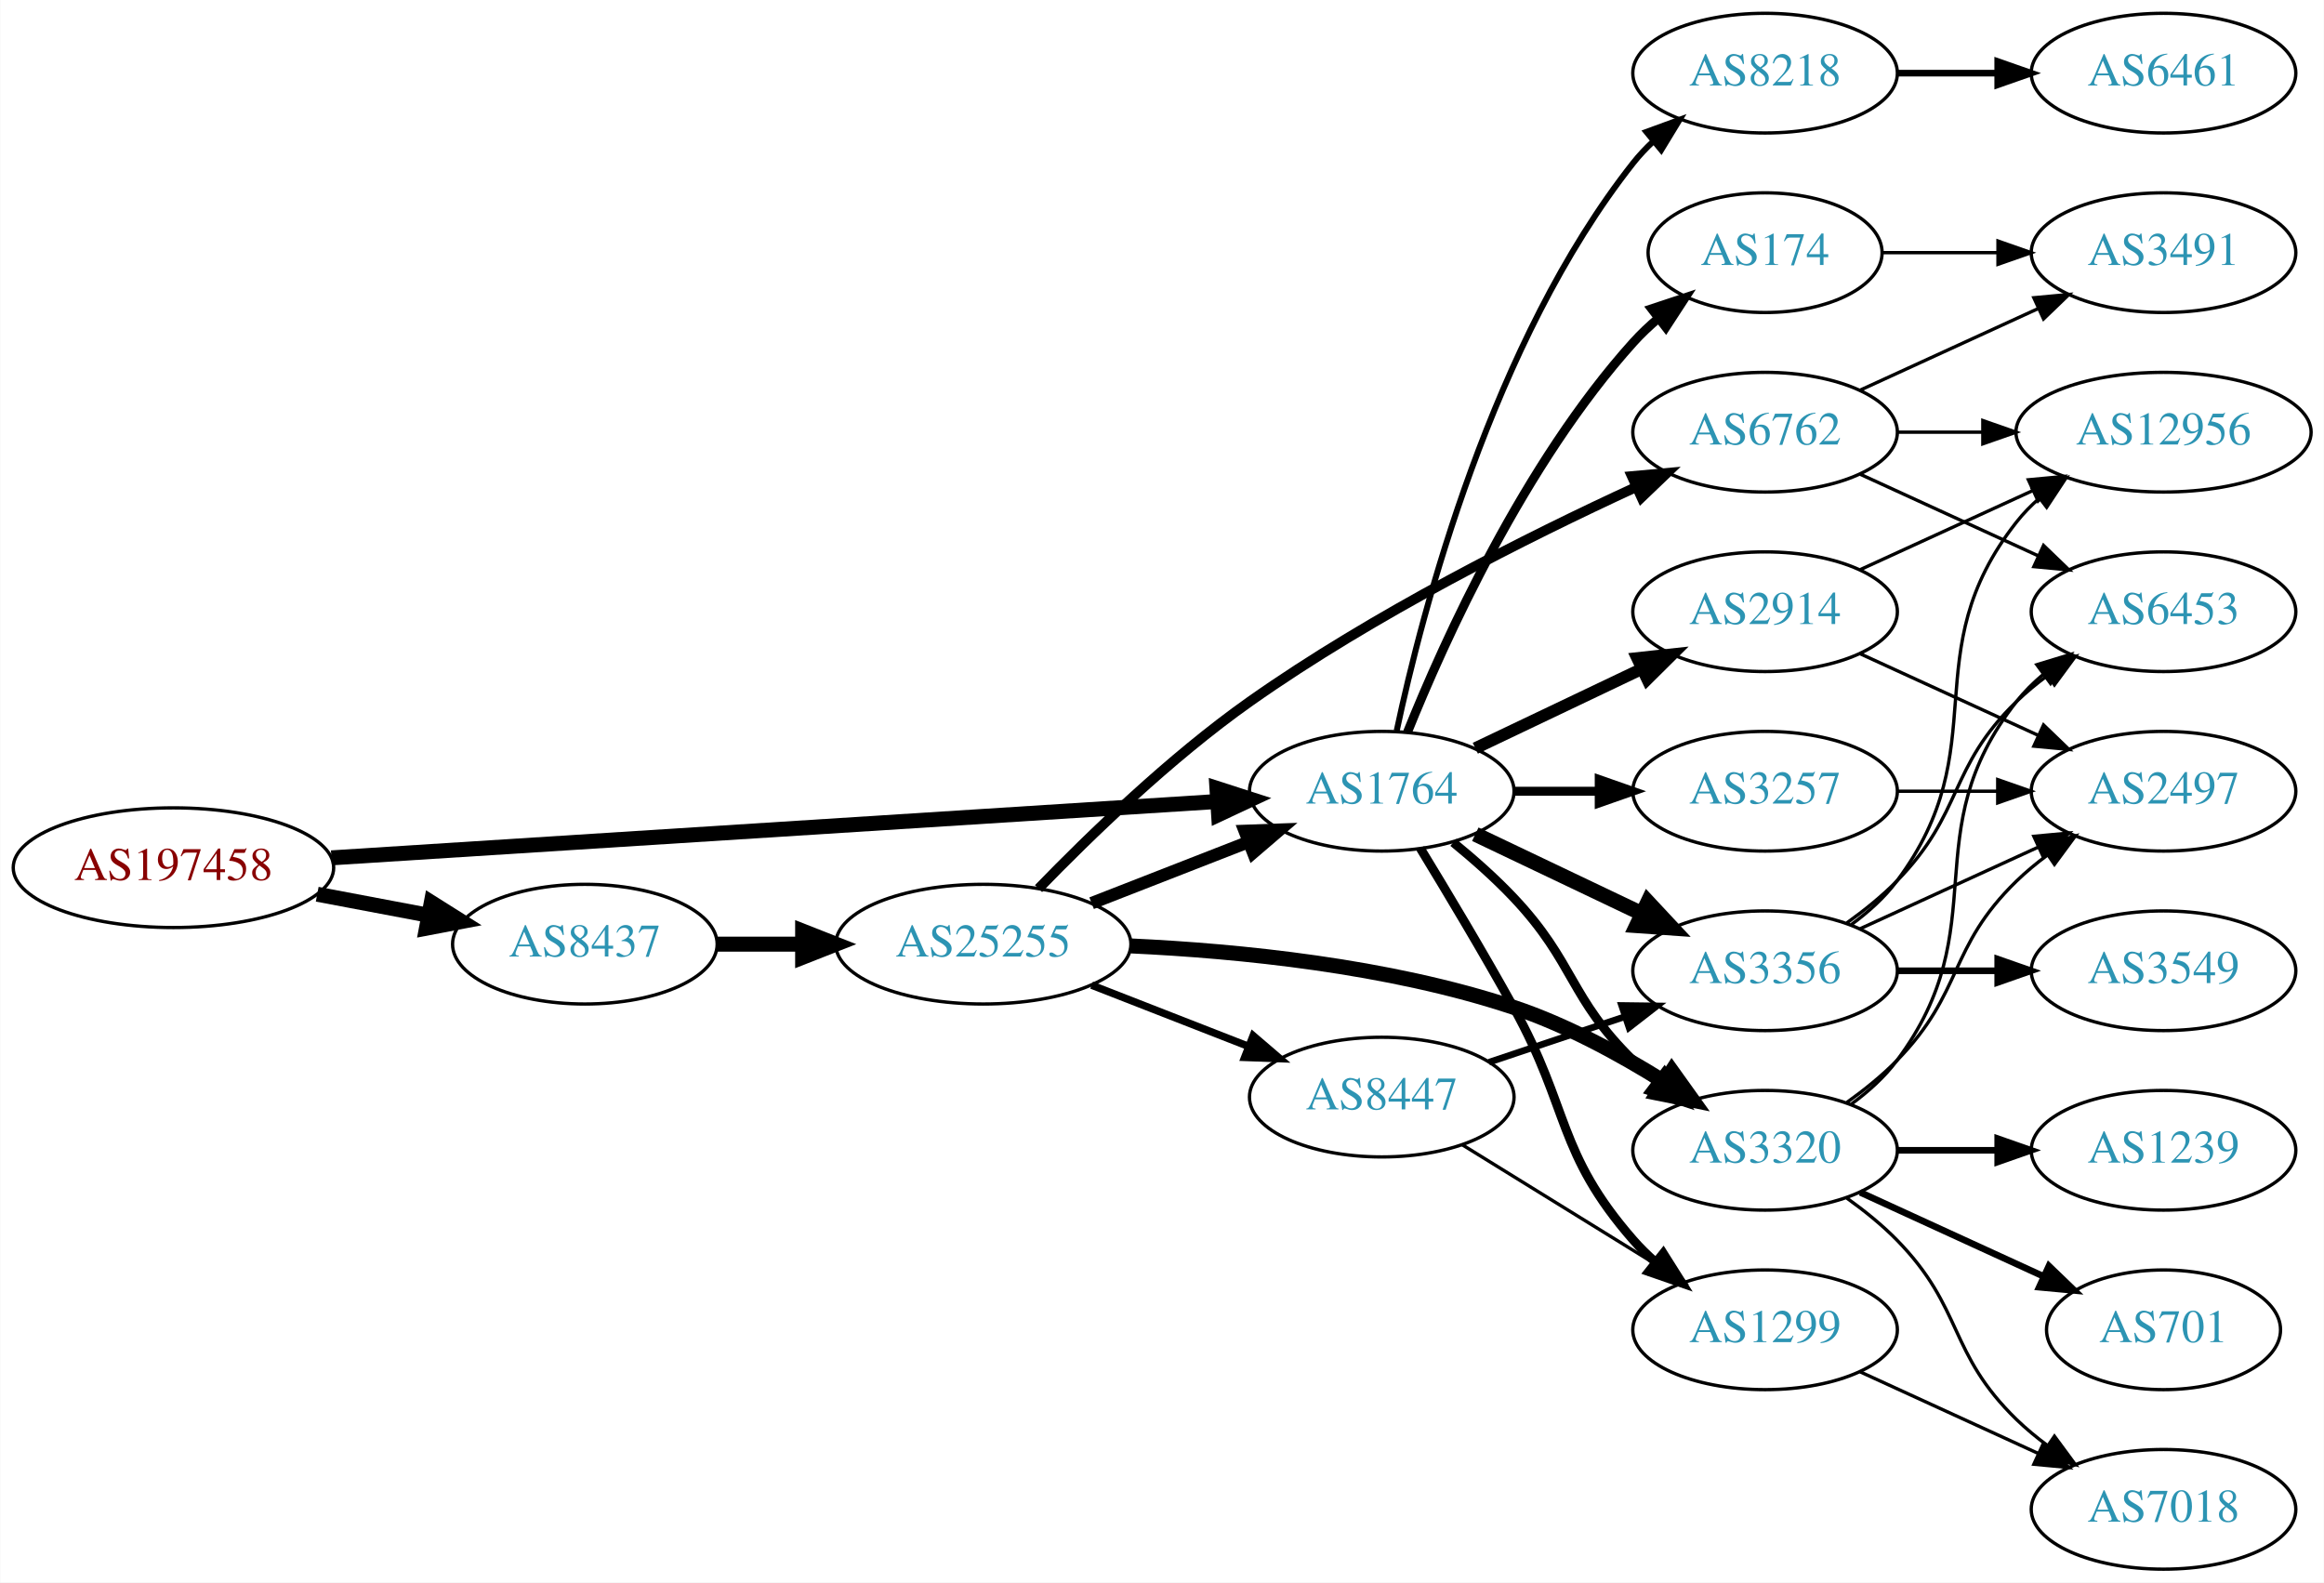
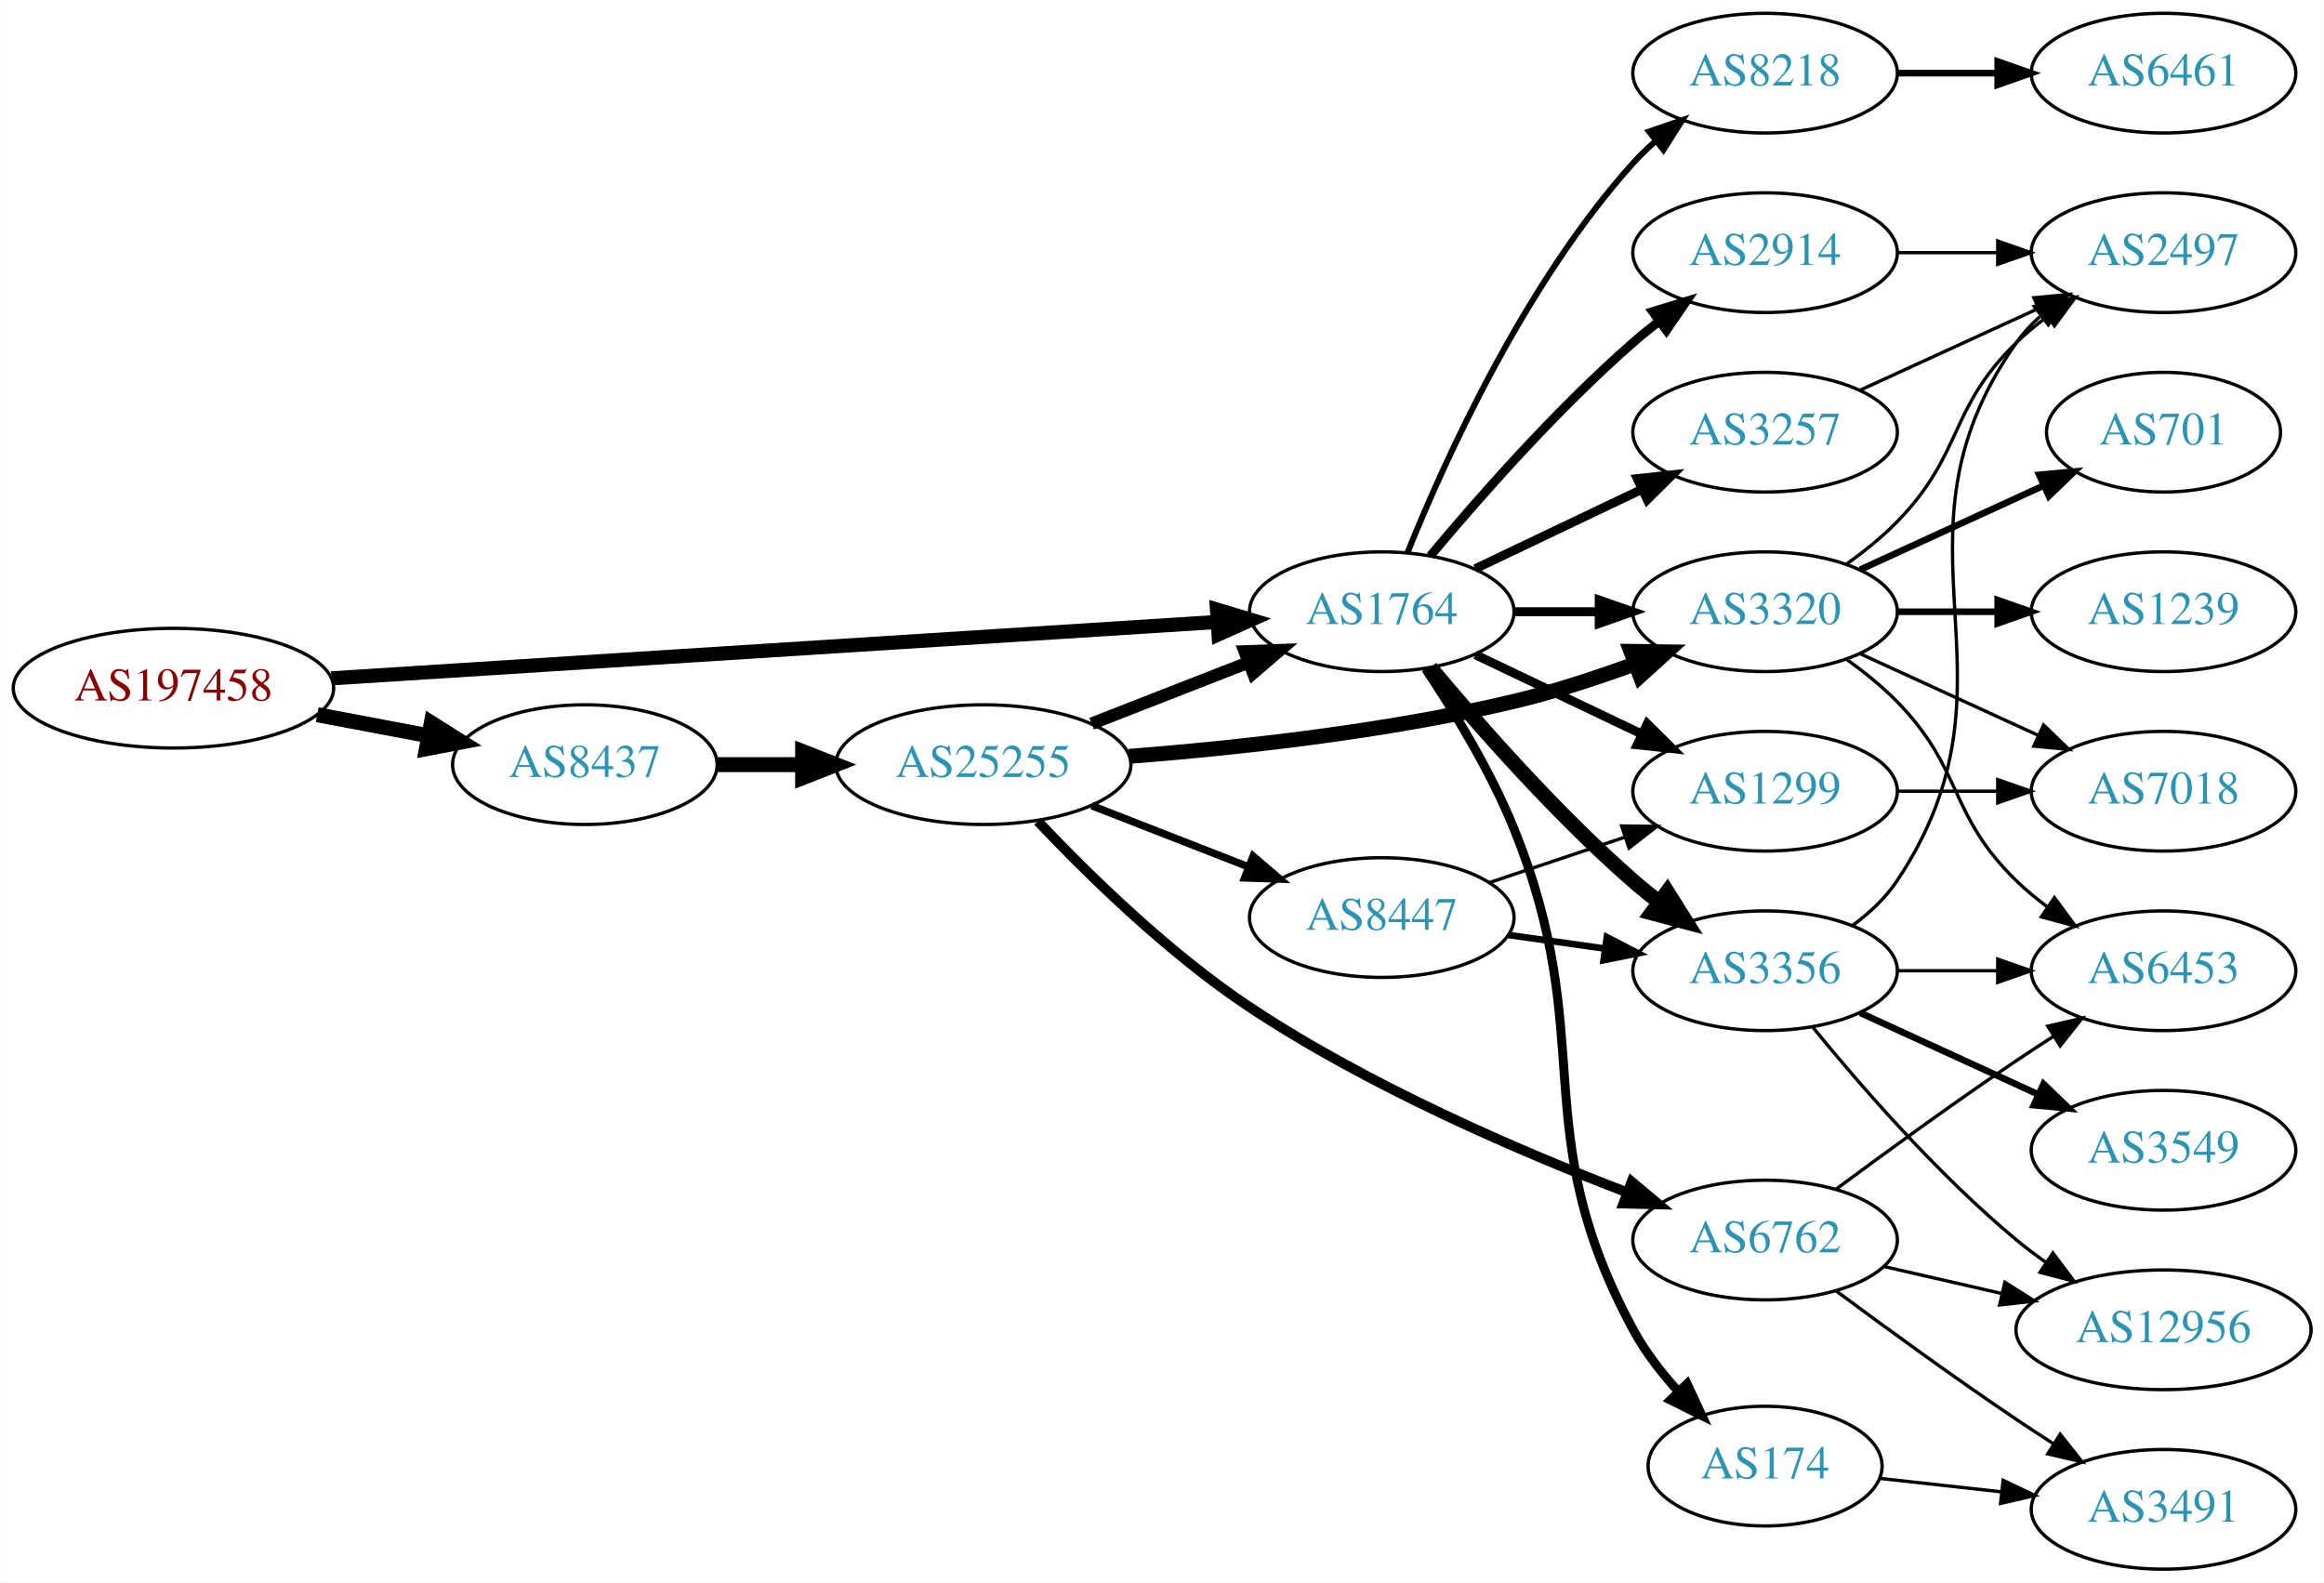
<svg xmlns="http://www.w3.org/2000/svg" xmlns:xlink="http://www.w3.org/1999/xlink" width="699pt" height="476pt" viewBox="0.00 0.00 698.85 476.00">
  <g id="graph0" class="graph" transform="scale(1 1) rotate(0) translate(4 472)">
    <polygon fill="white" stroke="none" points="-4,4 -4,-472 694.855,-472 694.855,4 -4,4" />
    <g id="node1" class="node">
      <g id="a_node1">
        <a xlink:href="/asn/197458" xlink:title="AS197458 ~ OPEC-AS [AT]">
-           <ellipse fill="#ffffff" stroke="black" cx="48.096" cy="-211" rx="48.192" ry="18" />
-           <text text-anchor="middle" x="48.096" y="-207.3" font-family="Times,serif" font-size="14.00" fill="#880000">AS197458</text>
+           <ellipse fill="#ffffff" stroke="black" cx="48.096" cy="-265" rx="48.192" ry="18" />
+           <text text-anchor="middle" x="48.096" y="-261.3" font-family="Times,serif" font-size="14.00" fill="#880000">AS197458</text>
        </a>
      </g>
    </g>
    <g id="node2" class="node">
      <g id="a_node2">
        <a xlink:href="/asn/1764" xlink:title="AS1764 ~ NEXTLAYER-AS [AT]">
-           <ellipse fill="#ffffff" stroke="black" cx="411.523" cy="-234" rx="39.794" ry="18" />
-           <text text-anchor="middle" x="411.523" y="-230.3" font-family="Times,serif" font-size="14.00" fill="#2c94b3">AS1764</text>
+           <ellipse fill="#ffffff" stroke="black" cx="411.523" cy="-288" rx="39.794" ry="18" />
+           <text text-anchor="middle" x="411.523" y="-284.3" font-family="Times,serif" font-size="14.00" fill="#2c94b3">AS1764</text>
        </a>
      </g>
    </g>
    <g id="edge1" class="edge">
-       <path fill="none" stroke="black" stroke-width="4.5" d="M95.606,-213.96C164.246,-218.328 292.062,-226.462 361.896,-230.906" />
-       <polygon fill="black" stroke="black" stroke-width="4.5" points="361.946,-234.854 372.176,-231.56 362.446,-226.995 361.946,-234.854" />
+       <path fill="none" stroke="black" stroke-width="4.25" d="M95.606,-267.96C164.246,-272.328 292.062,-280.462 361.896,-284.906" />
+       <polygon fill="black" stroke="black" stroke-width="4.25" points="361.96,-288.636 372.176,-285.56 362.433,-281.213 361.96,-288.636" />
    </g>
    <g id="node3" class="node">
      <g id="a_node3">
        <a xlink:href="/asn/8437" xlink:title="AS8437 ~ Hutchison Drei Austria GmbH [AT]">
-           <ellipse fill="#ffffff" stroke="black" cx="171.838" cy="-188" rx="39.794" ry="18" />
-           <text text-anchor="middle" x="171.838" y="-184.3" font-family="Times,serif" font-size="14.00" fill="#2c94b3">AS8437</text>
+           <ellipse fill="#ffffff" stroke="black" cx="171.838" cy="-242" rx="39.794" ry="18" />
+           <text text-anchor="middle" x="171.838" y="-238.3" font-family="Times,serif" font-size="14.00" fill="#2c94b3">AS8437</text>
        </a>
      </g>
    </g>
    <g id="edge2" class="edge">
-       <path fill="none" stroke="black" stroke-width="4.5" d="M91.334,-203.02C102.165,-200.974 113.868,-198.763 124.877,-196.683" />
-       <polygon fill="black" stroke="black" stroke-width="4.5" points="125.652,-200.544 134.748,-194.818 124.19,-192.806 125.652,-200.544" />
+       <path fill="none" stroke="black" stroke-width="4.5" d="M91.334,-257.02C102.165,-254.974 113.868,-252.763 124.877,-250.683" />
+       <polygon fill="black" stroke="black" stroke-width="4.5" points="125.652,-254.544 134.748,-248.818 124.19,-246.806 125.652,-254.544" />
    </g>
    <g id="node4" class="node">
      <g id="a_node4">
-         <a xlink:href="/asn/2914" xlink:title="AS2914 ~ NTT America, Inc. [US]">
-           <ellipse fill="#ffffff" stroke="black" cx="526.816" cy="-288" rx="39.794" ry="18" />
-           <text text-anchor="middle" x="526.816" y="-284.3" font-family="Times,serif" font-size="14.00" fill="#2c94b3">AS2914</text>
+         <a xlink:href="/asn/174" xlink:title="AS174 ~ Cogent Communications [US]">
+           <ellipse fill="#ffffff" stroke="black" cx="526.816" cy="-31" rx="35.194" ry="18" />
+           <text text-anchor="middle" x="526.816" y="-27.3" font-family="Times,serif" font-size="14.00" fill="#2c94b3">AS174</text>
        </a>
      </g>
    </g>
    <g id="edge3" class="edge">
-       <path fill="none" stroke="black" stroke-width="3.6" d="M439.66,-246.934C454.654,-254.081 473.475,-263.052 489.698,-270.785" />
-       <polygon fill="black" stroke="black" stroke-width="3.6" points="488.368,-274.028 498.901,-275.171 491.38,-267.709 488.368,-274.028" />
+       <path fill="none" stroke="black" stroke-width="2.7" d="M424.702,-270.82C433.196,-258.131 444.214,-240.155 451.17,-223 477.095,-159.064 454.399,-132.712 487.17,-72 490.747,-65.372 495.669,-59.022 500.803,-53.382" />
+       <polygon fill="black" stroke="black" stroke-width="2.7" points="503.356,-55.777 507.828,-46.172 498.342,-50.892 503.356,-55.777" />
    </g>
    <g id="node5" class="node">
      <g id="a_node5">
+         <a xlink:href="/asn/8218" xlink:title="AS8218 ~ legacy Neotelecoms [FR]">
+           <ellipse fill="#ffffff" stroke="black" cx="526.816" cy="-450" rx="39.794" ry="18" />
+           <text text-anchor="middle" x="526.816" y="-446.3" font-family="Times,serif" font-size="14.00" fill="#2c94b3">AS8218</text>
+         </a>
+       </g>
+     </g>
+     <g id="edge4" class="edge">
+       <path fill="none" stroke="black" stroke-width="1.8" d="M419.271,-305.787C430.322,-333.243 454.375,-386.578 487.17,-423 489.172,-425.224 491.391,-427.363 493.723,-429.397" />
+       <polygon fill="black" stroke="black" stroke-width="1.8" points="491.921,-432.433 501.942,-435.873 496.254,-426.935 491.921,-432.433" />
+     </g>
+     <g id="node6" class="node">
+       <g id="a_node6">
+         <a xlink:href="/asn/2914" xlink:title="AS2914 ~ NTT America, Inc. [US]">
+           <ellipse fill="#ffffff" stroke="black" cx="526.816" cy="-396" rx="39.794" ry="18" />
+           <text text-anchor="middle" x="526.816" y="-392.3" font-family="Times,serif" font-size="14.00" fill="#2c94b3">AS2914</text>
+         </a>
+       </g>
+     </g>
+     <g id="edge5" class="edge">
+       <path fill="none" stroke="black" stroke-width="2.7" d="M426.153,-304.817C440.436,-321.929 463.982,-348.745 487.17,-369 489.635,-371.154 492.274,-373.294 494.971,-375.372" />
+       <polygon fill="black" stroke="black" stroke-width="2.7" points="492.996,-378.264 503.125,-381.37 497.144,-372.625 492.996,-378.264" />
+     </g>
+     <g id="node7" class="node">
+       <g id="a_node7">
+         <a xlink:href="/asn/1299" xlink:title="AS1299 ~ Telia Carrier [EU]">
+           <ellipse fill="#ffffff" stroke="black" cx="526.816" cy="-234" rx="39.794" ry="18" />
+           <text text-anchor="middle" x="526.816" y="-230.3" font-family="Times,serif" font-size="14.00" fill="#2c94b3">AS1299</text>
+         </a>
+       </g>
+     </g>
+     <g id="edge6" class="edge">
+       <path fill="none" stroke="black" stroke-width="2.7" d="M439.66,-275.066C454.654,-267.919 473.475,-258.948 489.698,-251.215" />
+       <polygon fill="black" stroke="black" stroke-width="2.7" points="491.38,-254.291 498.901,-246.829 488.368,-247.972 491.38,-254.291" />
+     </g>
+     <g id="node8" class="node">
+       <g id="a_node8">
        <a xlink:href="/asn/3356" xlink:title="AS3356 ~ Level 3 Parent, LLC [US]">
          <ellipse fill="#ffffff" stroke="black" cx="526.816" cy="-180" rx="39.794" ry="18" />
          <text text-anchor="middle" x="526.816" y="-176.3" font-family="Times,serif" font-size="14.00" fill="#2c94b3">AS3356</text>
        </a>
      </g>
    </g>
-     <g id="edge4" class="edge">
-       <path fill="none" stroke="black" stroke-width="4.5" d="M439.66,-221.066C454.654,-213.919 473.475,-204.948 489.698,-197.215" />
-       <polygon fill="black" stroke="black" stroke-width="4.5" points="491.568,-200.686 498.901,-192.829 488.18,-193.577 491.568,-200.686" />
-     </g>
-     <g id="node6" class="node">
-       <g id="a_node6">
-         <a xlink:href="/asn/174" xlink:title="AS174 ~ Cogent Communications [US]">
-           <ellipse fill="#ffffff" stroke="black" cx="526.816" cy="-396" rx="35.194" ry="18" />
-           <text text-anchor="middle" x="526.816" y="-392.3" font-family="Times,serif" font-size="14.00" fill="#2c94b3">AS174</text>
-         </a>
-       </g>
-     </g>
-     <g id="edge5" class="edge">
-       <path fill="none" stroke="black" stroke-width="2.7" d="M419.271,-251.787C430.322,-279.243 454.375,-332.578 487.17,-369 489.485,-371.572 492.09,-374.03 494.826,-376.343" />
-       <polygon fill="black" stroke="black" stroke-width="2.7" points="492.691,-379.117 502.749,-382.448 496.964,-373.572 492.691,-379.117" />
-     </g>
-     <g id="node7" class="node">
-       <g id="a_node7">
-         <a xlink:href="/asn/3257" xlink:title="AS3257 ~ GTT [DE]">
-           <ellipse fill="#ffffff" stroke="black" cx="526.816" cy="-234" rx="39.794" ry="18" />
-           <text text-anchor="middle" x="526.816" y="-230.3" font-family="Times,serif" font-size="14.00" fill="#2c94b3">AS3257</text>
-         </a>
-       </g>
-     </g>
-     <g id="edge6" class="edge">
-       <path fill="none" stroke="black" stroke-width="2.7" d="M451.195,-234C459.398,-234 468.162,-234 476.694,-234" />
-       <polygon fill="black" stroke="black" stroke-width="2.7" points="476.934,-237.5 486.934,-234 476.933,-230.5 476.934,-237.5" />
-     </g>
-     <g id="node8" class="node">
-       <g id="a_node8">
-         <a xlink:href="/asn/3320" xlink:title="AS3320 ~ DTAG [DE]">
-           <ellipse fill="#ffffff" stroke="black" cx="526.816" cy="-126" rx="39.794" ry="18" />
-           <text text-anchor="middle" x="526.816" y="-122.3" font-family="Times,serif" font-size="14.00" fill="#2c94b3">AS3320</text>
-         </a>
-       </g>
-     </g>
    <g id="edge7" class="edge">
-       <path fill="none" stroke="black" stroke-width="2.7" d="M433.011,-218.604C439.131,-213.601 445.669,-207.829 451.17,-202 469.716,-182.346 467.835,-171.88 487.17,-153 489.311,-150.909 491.628,-148.865 494.029,-146.897" />
-       <polygon fill="black" stroke="black" stroke-width="2.7" points="496.539,-149.384 502.371,-140.539 492.296,-143.817 496.539,-149.384" />
+       <path fill="none" stroke="black" stroke-width="4.5" d="M426.153,-271.183C440.436,-254.071 463.982,-227.255 487.17,-207 489.635,-204.846 492.274,-202.706 494.971,-200.628" />
+       <polygon fill="black" stroke="black" stroke-width="4.5" points="497.404,-203.727 503.125,-194.63 492.737,-197.384 497.404,-203.727" />
    </g>
    <g id="node9" class="node">
      <g id="a_node9">
-         <a xlink:href="/asn/8218" xlink:title="AS8218 ~ legacy Neotelecoms [FR]">
-           <ellipse fill="#ffffff" stroke="black" cx="526.816" cy="-450" rx="39.794" ry="18" />
-           <text text-anchor="middle" x="526.816" y="-446.3" font-family="Times,serif" font-size="14.00" fill="#2c94b3">AS8218</text>
+         <a xlink:href="/asn/3320" xlink:title="AS3320 ~ DTAG [DE]">
+           <ellipse fill="#ffffff" stroke="black" cx="526.816" cy="-288" rx="39.794" ry="18" />
+           <text text-anchor="middle" x="526.816" y="-284.3" font-family="Times,serif" font-size="14.00" fill="#2c94b3">AS3320</text>
        </a>
      </g>
    </g>
    <g id="edge8" class="edge">
-       <path fill="none" stroke="black" stroke-width="1.8" d="M416.013,-252.16C423.644,-288.03 444.636,-369.155 487.17,-423 488.977,-425.288 491.03,-427.462 493.225,-429.51" />
-       <polygon fill="black" stroke="black" stroke-width="1.8" points="491.135,-432.323 501.084,-435.966 495.578,-426.914 491.135,-432.323" />
+       <path fill="none" stroke="black" stroke-width="2.7" d="M451.195,-288C459.398,-288 468.162,-288 476.694,-288" />
+       <polygon fill="black" stroke="black" stroke-width="2.7" points="476.934,-291.5 486.934,-288 476.933,-284.5 476.934,-291.5" />
    </g>
    <g id="node10" class="node">
      <g id="a_node10">
-         <a xlink:href="/asn/1299" xlink:title="AS1299 ~ Telia Carrier [EU]">
-           <ellipse fill="#ffffff" stroke="black" cx="526.816" cy="-72" rx="39.794" ry="18" />
-           <text text-anchor="middle" x="526.816" y="-68.3" font-family="Times,serif" font-size="14.00" fill="#2c94b3">AS1299</text>
+         <a xlink:href="/asn/3257" xlink:title="AS3257 ~ GTT [DE]">
+           <ellipse fill="#ffffff" stroke="black" cx="526.816" cy="-342" rx="39.794" ry="18" />
+           <text text-anchor="middle" x="526.816" y="-338.3" font-family="Times,serif" font-size="14.00" fill="#2c94b3">AS3257</text>
        </a>
      </g>
    </g>
    <g id="edge9" class="edge">
-       <path fill="none" stroke="black" stroke-width="2.7" d="M423.149,-216.787C431.082,-203.781 442.075,-185.424 451.17,-169 468.117,-138.395 464.154,-125.348 487.17,-99 489.138,-96.746 491.333,-94.585 493.649,-92.537" />
-       <polygon fill="black" stroke="black" stroke-width="2.7" points="496.183,-94.994 501.838,-86.034 491.83,-89.512 496.183,-94.994" />
+       <path fill="none" stroke="black" stroke-width="2.7" d="M439.66,-300.934C454.654,-308.081 473.475,-317.052 489.698,-324.785" />
+       <polygon fill="black" stroke="black" stroke-width="2.7" points="488.368,-328.028 498.901,-329.171 491.38,-321.709 488.368,-328.028" />
    </g>
    <g id="node20" class="node">
      <g id="a_node20">
        <a xlink:href="/asn/25255" xlink:title="AS25255 ~ ==&gt; TELE2 AUSTRIA &lt;== [AT]">
-           <ellipse fill="#ffffff" stroke="black" cx="291.681" cy="-188" rx="44.393" ry="18" />
-           <text text-anchor="middle" x="291.681" y="-184.3" font-family="Times,serif" font-size="14.00" fill="#2c94b3">AS25255</text>
-         </a>
-       </g>
-     </g>
-     <g id="edge25" class="edge">
-       <path fill="none" stroke="black" stroke-width="4.5" d="M211.751,-188C219.853,-188 228.528,-188 237.055,-188" />
-       <polygon fill="black" stroke="black" stroke-width="4.5" points="237.332,-191.938 247.332,-188 237.332,-184.063 237.332,-191.938" />
+           <ellipse fill="#ffffff" stroke="black" cx="291.681" cy="-242" rx="44.393" ry="18" />
+           <text text-anchor="middle" x="291.681" y="-238.3" font-family="Times,serif" font-size="14.00" fill="#2c94b3">AS25255</text>
+         </a>
+       </g>
+     </g>
+     <g id="edge24" class="edge">
+       <path fill="none" stroke="black" stroke-width="4.5" d="M211.751,-242C219.853,-242 228.528,-242 237.055,-242" />
+       <polygon fill="black" stroke="black" stroke-width="4.5" points="237.332,-245.938 247.332,-242 237.332,-238.063 237.332,-245.938" />
    </g>
    <g id="node11" class="node">
      <g id="a_node11">
-         <a xlink:href="/asn/12956" xlink:title="AS12956 ~ TELXIUS [ES]">
-           <ellipse fill="#ffffff" stroke="black" cx="646.659" cy="-342" rx="44.393" ry="18" />
-           <text text-anchor="middle" x="646.659" y="-338.3" font-family="Times,serif" font-size="14.00" fill="#2c94b3">AS12956</text>
-         </a>
-       </g>
-     </g>
-     <g id="edge24" class="edge">
-       <path fill="none" stroke="black" d="M555.445,-300.661C570.943,-307.762 590.509,-316.728 607.456,-324.494" />
-       <polygon fill="black" stroke="black" points="606.009,-327.681 616.559,-328.665 608.926,-321.317 606.009,-327.681" />
+         <a xlink:href="/asn/3491" xlink:title="AS3491 ~ PCCW Global, Inc. [US]">
+           <ellipse fill="#ffffff" stroke="black" cx="646.659" cy="-18" rx="39.794" ry="18" />
+           <text text-anchor="middle" x="646.659" y="-14.3" font-family="Times,serif" font-size="14.00" fill="#2c94b3">AS3491</text>
+         </a>
+       </g>
+     </g>
+     <g id="edge10" class="edge">
+       <path fill="none" stroke="black" d="M561.27,-27.309C572.646,-26.055 585.591,-24.627 597.867,-23.272" />
+       <polygon fill="black" stroke="black" points="598.417,-26.733 607.972,-22.157 597.649,-19.775 598.417,-26.733" />
+     </g>
+     <g id="node12" class="node">
+       <g id="a_node12">
+         <a xlink:href="/asn/6461" xlink:title="AS6461 ~ Zayo Bandwidth [US]">
+           <ellipse fill="#ffffff" stroke="black" cx="646.659" cy="-450" rx="39.794" ry="18" />
+           <text text-anchor="middle" x="646.659" y="-446.3" font-family="Times,serif" font-size="14.00" fill="#2c94b3">AS6461</text>
+         </a>
+       </g>
+     </g>
+     <g id="edge11" class="edge">
+       <path fill="none" stroke="black" stroke-width="2" d="M566.729,-450C576.282,-450 586.632,-450 596.594,-450" />
+       <polygon fill="black" stroke="black" stroke-width="2" points="596.787,-453.5 606.787,-450 596.787,-446.5 596.787,-453.5" />
    </g>
    <g id="node13" class="node">
      <g id="a_node13">
        <a xlink:href="/asn/2497" xlink:title="AS2497 ~ Internet Initiative Japan Inc. [JP]">
+           <ellipse fill="#ffffff" stroke="black" cx="646.659" cy="-396" rx="39.794" ry="18" />
+           <text text-anchor="middle" x="646.659" y="-392.3" font-family="Times,serif" font-size="14.00" fill="#2c94b3">AS2497</text>
+         </a>
+       </g>
+     </g>
+     <g id="edge12" class="edge">
+       <path fill="none" stroke="black" d="M566.729,-396C576.282,-396 586.632,-396 596.594,-396" />
+       <polygon fill="black" stroke="black" points="596.787,-399.5 606.787,-396 596.787,-392.5 596.787,-399.5" />
+     </g>
+     <g id="node14" class="node">
+       <g id="a_node14">
+         <a xlink:href="/asn/7018" xlink:title="AS7018 ~ AT&amp;T Services, Inc. [US]">
          <ellipse fill="#ffffff" stroke="black" cx="646.659" cy="-234" rx="39.794" ry="18" />
-           <text text-anchor="middle" x="646.659" y="-230.3" font-family="Times,serif" font-size="14.00" fill="#2c94b3">AS2497</text>
-         </a>
-       </g>
-     </g>
-     <g id="edge23" class="edge">
+           <text text-anchor="middle" x="646.659" y="-230.3" font-family="Times,serif" font-size="14.00" fill="#2c94b3">AS7018</text>
+         </a>
+       </g>
+     </g>
+     <g id="edge13" class="edge">
+       <path fill="none" stroke="black" d="M566.729,-234C576.282,-234 586.632,-234 596.594,-234" />
+       <polygon fill="black" stroke="black" points="596.787,-237.5 606.787,-234 596.787,-230.5 596.787,-237.5" />
+     </g>
+     <g id="edge16" class="edge">
+       <path fill="none" stroke="black" d="M553.135,-193.607C558.191,-197.351 563.003,-201.831 566.463,-207 607.487,-268.294 559.883,-308.775 602.463,-369 604.454,-371.816 606.841,-374.401 609.457,-376.76" />
+       <polygon fill="black" stroke="black" points="607.756,-379.865 617.825,-383.162 612.009,-374.306 607.756,-379.865" />
+     </g>
+     <g id="node15" class="node">
+       <g id="a_node15">
+         <a xlink:href="/asn/12956" xlink:title="AS12956 ~ TELXIUS [ES]">
+           <ellipse fill="#ffffff" stroke="black" cx="646.659" cy="-72" rx="44.393" ry="18" />
+           <text text-anchor="middle" x="646.659" y="-68.3" font-family="Times,serif" font-size="14.00" fill="#2c94b3">AS12956</text>
+         </a>
+       </g>
+     </g>
+     <g id="edge14" class="edge">
+       <path fill="none" stroke="black" d="M541.235,-162.935C555.35,-145.625 578.764,-118.655 602.463,-99 605.2,-96.729 608.144,-94.506 611.161,-92.37" />
+       <polygon fill="black" stroke="black" points="613.387,-95.092 619.75,-86.621 609.493,-89.275 613.387,-95.092" />
+     </g>
+     <g id="node16" class="node">
+       <g id="a_node16">
+         <a xlink:href="/asn/6453" xlink:title="AS6453 ~ TATA COMMUNICATIONS (AMERICA) INC [US]">
+           <ellipse fill="#ffffff" stroke="black" cx="646.659" cy="-180" rx="39.794" ry="18" />
+           <text text-anchor="middle" x="646.659" y="-176.3" font-family="Times,serif" font-size="14.00" fill="#2c94b3">AS6453</text>
+         </a>
+       </g>
+     </g>
+     <g id="edge15" class="edge">
+       <path fill="none" stroke="black" d="M566.729,-180C576.282,-180 586.632,-180 596.594,-180" />
+       <polygon fill="black" stroke="black" points="596.787,-183.5 606.787,-180 596.787,-176.5 596.787,-183.5" />
+     </g>
+     <g id="node17" class="node">
+       <g id="a_node17">
+         <a xlink:href="/asn/3549" xlink:title="AS3549 ~ Level 3 Parent, LLC [US]">
+           <ellipse fill="#ffffff" stroke="black" cx="646.659" cy="-126" rx="39.794" ry="18" />
+           <text text-anchor="middle" x="646.659" y="-122.3" font-family="Times,serif" font-size="14.00" fill="#2c94b3">AS3549</text>
+         </a>
+       </g>
+     </g>
+     <g id="edge17" class="edge">
+       <path fill="none" stroke="black" stroke-width="2" d="M555.445,-167.339C571.402,-160.027 591.672,-150.739 608.955,-142.819" />
+       <polygon fill="black" stroke="black" stroke-width="2" points="610.57,-145.929 618.203,-138.581 607.654,-139.565 610.57,-145.929" />
+     </g>
+     <g id="edge20" class="edge">
+       <path fill="none" stroke="black" d="M551.41,-302.389C556.666,-306.148 561.998,-310.437 566.463,-315 586.635,-335.617 581.769,-348.906 602.463,-369 605.308,-371.763 608.482,-374.386 611.782,-376.834" />
+       <polygon fill="black" stroke="black" points="609.898,-379.786 620.129,-382.538 613.847,-374.006 609.898,-379.786" />
+     </g>
+     <g id="edge22" class="edge">
      <path fill="none" stroke="black" d="M555.445,-275.339C571.402,-268.027 591.672,-258.739 608.955,-250.819" />
      <polygon fill="black" stroke="black" points="610.57,-253.929 618.203,-246.581 607.654,-247.565 610.57,-253.929" />
    </g>
-     <g id="edge10" class="edge">
-       <path fill="none" stroke="black" d="M552.747,-193.882C557.823,-197.611 562.741,-202.016 566.463,-207 596.734,-247.542 571.164,-275.246 602.463,-315 604.487,-317.571 606.828,-319.963 609.353,-322.174" />
-       <polygon fill="black" stroke="black" points="607.267,-324.984 617.342,-328.261 611.509,-319.416 607.267,-324.984" />
-     </g>
-     <g id="node12" class="node">
-       <g id="a_node12">
-         <a xlink:href="/asn/6453" xlink:title="AS6453 ~ TATA COMMUNICATIONS (AMERICA) INC [US]">
-           <ellipse fill="#ffffff" stroke="black" cx="646.659" cy="-288" rx="39.794" ry="18" />
-           <text text-anchor="middle" x="646.659" y="-284.3" font-family="Times,serif" font-size="14.00" fill="#2c94b3">AS6453</text>
-         </a>
-       </g>
-     </g>
-     <g id="edge11" class="edge">
-       <path fill="none" stroke="black" d="M551.41,-194.389C556.666,-198.148 561.998,-202.437 566.463,-207 586.635,-227.617 581.769,-240.906 602.463,-261 605.308,-263.763 608.482,-266.386 611.782,-268.834" />
-       <polygon fill="black" stroke="black" points="609.898,-271.786 620.129,-274.538 613.847,-266.006 609.898,-271.786" />
-     </g>
-     <g id="edge12" class="edge">
-       <path fill="none" stroke="black" d="M555.445,-192.661C571.402,-199.973 591.672,-209.261 608.955,-217.181" />
-       <polygon fill="black" stroke="black" points="607.654,-220.435 618.203,-221.419 610.57,-214.071 607.654,-220.435" />
-     </g>
-     <g id="node14" class="node">
-       <g id="a_node14">
-         <a xlink:href="/asn/3549" xlink:title="AS3549 ~ Level 3 Parent, LLC [US]">
-           <ellipse fill="#ffffff" stroke="black" cx="646.659" cy="-180" rx="39.794" ry="18" />
-           <text text-anchor="middle" x="646.659" y="-176.3" font-family="Times,serif" font-size="14.00" fill="#2c94b3">AS3549</text>
-         </a>
-       </g>
-     </g>
-     <g id="edge13" class="edge">
-       <path fill="none" stroke="black" stroke-width="2" d="M566.729,-180C576.282,-180 586.632,-180 596.594,-180" />
-       <polygon fill="black" stroke="black" stroke-width="2" points="596.787,-183.5 606.787,-180 596.787,-176.5 596.787,-183.5" />
-     </g>
-     <g id="node15" class="node">
-       <g id="a_node15">
-         <a xlink:href="/asn/3491" xlink:title="AS3491 ~ PCCW Global, Inc. [US]">
-           <ellipse fill="#ffffff" stroke="black" cx="646.659" cy="-396" rx="39.794" ry="18" />
-           <text text-anchor="middle" x="646.659" y="-392.3" font-family="Times,serif" font-size="14.00" fill="#2c94b3">AS3491</text>
-         </a>
-       </g>
-     </g>
-     <g id="edge14" class="edge">
-       <path fill="none" stroke="black" d="M562.218,-396C573.042,-396 585.209,-396 596.836,-396" />
-       <polygon fill="black" stroke="black" points="596.867,-399.5 606.867,-396 596.867,-392.5 596.867,-399.5" />
-     </g>
-     <g id="edge15" class="edge">
-       <path fill="none" stroke="black" d="M566.729,-234C576.282,-234 586.632,-234 596.594,-234" />
-       <polygon fill="black" stroke="black" points="596.787,-237.5 606.787,-234 596.787,-230.5 596.787,-237.5" />
-     </g>
-     <g id="edge19" class="edge">
-       <path fill="none" stroke="black" d="M552.747,-139.882C557.823,-143.611 562.741,-148.016 566.463,-153 596.734,-193.542 571.164,-221.246 602.463,-261 604.788,-263.953 607.531,-266.67 610.49,-269.147" />
-       <polygon fill="black" stroke="black" points="608.55,-272.064 618.687,-275.145 612.683,-266.415 608.55,-272.064" />
-     </g>
-     <g id="edge20" class="edge">
-       <path fill="none" stroke="black" d="M551.41,-140.389C556.666,-144.148 561.998,-148.437 566.463,-153 586.635,-173.617 581.769,-186.906 602.463,-207 605.308,-209.763 608.482,-212.386 611.782,-214.834" />
-       <polygon fill="black" stroke="black" points="609.898,-217.786 620.129,-220.538 613.847,-212.006 609.898,-217.786" />
-     </g>
-     <g id="node16" class="node">
-       <g id="a_node16">
-         <a xlink:href="/asn/1239" xlink:title="AS1239 ~ Sprint [US]">
-           <ellipse fill="#ffffff" stroke="black" cx="646.659" cy="-126" rx="39.794" ry="18" />
-           <text text-anchor="middle" x="646.659" y="-122.3" font-family="Times,serif" font-size="14.00" fill="#2c94b3">AS1239</text>
-         </a>
-       </g>
-     </g>
-     <g id="edge16" class="edge">
-       <path fill="none" stroke="black" stroke-width="2" d="M566.729,-126C576.282,-126 586.632,-126 596.594,-126" />
-       <polygon fill="black" stroke="black" stroke-width="2" points="596.787,-129.5 606.787,-126 596.787,-122.5 596.787,-129.5" />
-     </g>
-     <g id="node17" class="node">
-       <g id="a_node17">
-         <a xlink:href="/asn/701" xlink:title="AS701 ~ UUNET [US]">
-           <ellipse fill="#ffffff" stroke="black" cx="646.659" cy="-72" rx="35.194" ry="18" />
-           <text text-anchor="middle" x="646.659" y="-68.3" font-family="Times,serif" font-size="14.00" fill="#2c94b3">AS701</text>
-         </a>
-       </g>
-     </g>
-     <g id="edge17" class="edge">
-       <path fill="none" stroke="black" stroke-width="2" d="M555.445,-113.339C571.861,-105.817 592.843,-96.202 610.44,-88.139" />
-       <polygon fill="black" stroke="black" stroke-width="2" points="612.184,-91.189 619.817,-83.842 609.268,-84.826 612.184,-91.189" />
+     <g id="edge21" class="edge">
+       <path fill="none" stroke="black" d="M551.41,-273.611C556.666,-269.852 561.998,-265.563 566.463,-261 586.635,-240.383 581.769,-227.094 602.463,-207 605.308,-204.237 608.482,-201.614 611.782,-199.166" />
+       <polygon fill="black" stroke="black" points="613.847,-201.994 620.129,-193.462 609.898,-196.214 613.847,-201.994" />
    </g>
    <g id="node18" class="node">
      <g id="a_node18">
-         <a xlink:href="/asn/7018" xlink:title="AS7018 ~ AT&amp;T Services, Inc. [US]">
-           <ellipse fill="#ffffff" stroke="black" cx="646.659" cy="-18" rx="39.794" ry="18" />
-           <text text-anchor="middle" x="646.659" y="-14.3" font-family="Times,serif" font-size="14.00" fill="#2c94b3">AS7018</text>
+         <a xlink:href="/asn/1239" xlink:title="AS1239 ~ Sprint [US]">
+           <ellipse fill="#ffffff" stroke="black" cx="646.659" cy="-288" rx="39.794" ry="18" />
+           <text text-anchor="middle" x="646.659" y="-284.3" font-family="Times,serif" font-size="14.00" fill="#2c94b3">AS1239</text>
        </a>
      </g>
    </g>
    <g id="edge18" class="edge">
-       <path fill="none" stroke="black" d="M551.41,-111.611C556.666,-107.852 561.998,-103.563 566.463,-99 586.635,-78.383 581.769,-65.094 602.463,-45 605.308,-42.237 608.482,-39.614 611.782,-37.166" />
-       <polygon fill="black" stroke="black" points="613.847,-39.993 620.129,-31.462 609.898,-34.214 613.847,-39.993" />
+       <path fill="none" stroke="black" stroke-width="2" d="M566.729,-288C576.282,-288 586.632,-288 596.594,-288" />
+       <polygon fill="black" stroke="black" stroke-width="2" points="596.787,-291.5 606.787,-288 596.787,-284.5 596.787,-291.5" />
    </g>
    <g id="node19" class="node">
      <g id="a_node19">
-         <a xlink:href="/asn/6461" xlink:title="AS6461 ~ Zayo Bandwidth [US]">
-           <ellipse fill="#ffffff" stroke="black" cx="646.659" cy="-450" rx="39.794" ry="18" />
-           <text text-anchor="middle" x="646.659" y="-446.3" font-family="Times,serif" font-size="14.00" fill="#2c94b3">AS6461</text>
-         </a>
-       </g>
-     </g>
-     <g id="edge21" class="edge">
-       <path fill="none" stroke="black" stroke-width="2" d="M566.729,-450C576.282,-450 586.632,-450 596.594,-450" />
-       <polygon fill="black" stroke="black" stroke-width="2" points="596.787,-453.5 606.787,-450 596.787,-446.5 596.787,-453.5" />
-     </g>
-     <g id="edge22" class="edge">
-       <path fill="none" stroke="black" d="M555.445,-59.339C571.402,-52.027 591.672,-42.739 608.955,-34.819" />
-       <polygon fill="black" stroke="black" points="610.57,-37.929 618.203,-30.581 607.654,-31.565 610.57,-37.929" />
+         <a xlink:href="/asn/701" xlink:title="AS701 ~ UUNET [US]">
+           <ellipse fill="#ffffff" stroke="black" cx="646.659" cy="-342" rx="35.194" ry="18" />
+           <text text-anchor="middle" x="646.659" y="-338.3" font-family="Times,serif" font-size="14.00" fill="#2c94b3">AS701</text>
+         </a>
+       </g>
+     </g>
+     <g id="edge19" class="edge">
+       <path fill="none" stroke="black" stroke-width="2" d="M555.445,-300.661C571.861,-308.183 592.843,-317.798 610.44,-325.861" />
+       <polygon fill="black" stroke="black" stroke-width="2" points="609.268,-329.174 619.817,-330.158 612.184,-322.811 609.268,-329.174" />
+     </g>
+     <g id="edge23" class="edge">
+       <path fill="none" stroke="black" d="M555.445,-354.661C571.402,-361.973 591.672,-371.261 608.955,-379.181" />
+       <polygon fill="black" stroke="black" points="607.654,-382.435 618.203,-383.419 610.57,-376.071 607.654,-382.435" />
    </g>
    <g id="edge26" class="edge">
-       <path fill="none" stroke="black" stroke-width="3.75" d="M324.26,-200.327C338.689,-205.96 355.929,-212.689 371.19,-218.646" />
-       <polygon fill="black" stroke="black" stroke-width="3.75" points="370.296,-222.054 380.884,-222.43 372.841,-215.534 370.296,-222.054" />
-     </g>
-     <g id="edge27" class="edge">
-       <path fill="none" stroke="black" stroke-width="4.5" d="M336.078,-187.47C368.519,-185.966 413.565,-181.502 451.17,-169 466.967,-163.748 483.14,-154.933 496.374,-146.648" />
-       <polygon fill="black" stroke="black" stroke-width="4.5" points="498.772,-149.786 505.027,-141.046 494.492,-143.175 498.772,-149.786" />
+       <path fill="none" stroke="black" stroke-width="3.75" d="M324.26,-254.327C338.689,-259.96 355.929,-266.689 371.19,-272.646" />
+       <polygon fill="black" stroke="black" stroke-width="3.75" points="370.296,-276.054 380.884,-276.43 372.841,-269.534 370.296,-276.054" />
+     </g>
+     <g id="edge25" class="edge">
+       <path fill="none" stroke="black" stroke-width="4.5" d="M335.522,-244.485C367.679,-246.987 412.613,-251.843 451.17,-261 463.321,-263.886 476.223,-268.112 487.823,-272.368" />
+       <polygon fill="black" stroke="black" stroke-width="4.5" points="486.468,-276.066 497.214,-275.922 489.255,-268.7 486.468,-276.066" />
    </g>
    <g id="node21" class="node">
      <g id="a_node21">
-         <a xlink:href="/asn/8447" xlink:title="AS8447 ~ A1 Telekom Austria AG [AT]">
-           <ellipse fill="#ffffff" stroke="black" cx="411.523" cy="-142" rx="39.794" ry="18" />
-           <text text-anchor="middle" x="411.523" y="-138.3" font-family="Times,serif" font-size="14.00" fill="#2c94b3">AS8447</text>
-         </a>
-       </g>
-     </g>
-     <g id="edge28" class="edge">
-       <path fill="none" stroke="black" stroke-width="2.25" d="M324.26,-175.673C338.689,-170.04 355.929,-163.311 371.19,-157.354" />
-       <polygon fill="black" stroke="black" stroke-width="2.25" points="372.841,-160.466 380.884,-153.57 370.296,-153.946 372.841,-160.466" />
+         <a xlink:href="/asn/6762" xlink:title="AS6762 ~ TELECOM ITALIA SPARKLE S.p.A. [IT]">
+           <ellipse fill="#ffffff" stroke="black" cx="526.816" cy="-99" rx="39.794" ry="18" />
+           <text text-anchor="middle" x="526.816" y="-95.3" font-family="Times,serif" font-size="14.00" fill="#2c94b3">AS6762</text>
+         </a>
+       </g>
+     </g>
+     <g id="edge27" class="edge">
+       <path fill="none" stroke="black" stroke-width="3" d="M308.076,-224.974C323.168,-209.009 347.413,-185.23 371.877,-169 407.794,-145.172 453.144,-125.652 485.294,-113.336" />
+       <polygon fill="black" stroke="black" stroke-width="3" points="486.698,-116.547 494.823,-109.748 484.232,-109.996 486.698,-116.547" />
    </g>
    <g id="node22" class="node">
      <g id="a_node22">
-         <a xlink:href="/asn/6762" xlink:title="AS6762 ~ TELECOM ITALIA SPARKLE S.p.A. [IT]">
-           <ellipse fill="#ffffff" stroke="black" cx="526.816" cy="-342" rx="39.794" ry="18" />
-           <text text-anchor="middle" x="526.816" y="-338.3" font-family="Times,serif" font-size="14.00" fill="#2c94b3">AS6762</text>
-         </a>
-       </g>
+         <a xlink:href="/asn/8447" xlink:title="AS8447 ~ A1 Telekom Austria AG [AT]">
+           <ellipse fill="#ffffff" stroke="black" cx="411.523" cy="-196" rx="39.794" ry="18" />
+           <text text-anchor="middle" x="411.523" y="-192.3" font-family="Times,serif" font-size="14.00" fill="#2c94b3">AS8447</text>
+         </a>
+       </g>
+     </g>
+     <g id="edge28" class="edge">
+       <path fill="none" stroke="black" stroke-width="2.25" d="M324.26,-229.673C338.689,-224.04 355.929,-217.311 371.19,-211.354" />
+       <polygon fill="black" stroke="black" stroke-width="2.25" points="372.841,-214.466 380.884,-207.57 370.296,-207.946 372.841,-214.466" />
+     </g>
+     <g id="edge31" class="edge">
+       <path fill="none" stroke="black" d="M548.146,-83.723C563.009,-72.696 583.753,-57.593 602.463,-45 606.012,-42.611 609.762,-40.161 613.51,-37.758" />
+       <polygon fill="black" stroke="black" points="615.578,-40.591 622.159,-32.288 611.836,-34.675 615.578,-40.591" />
    </g>
    <g id="edge29" class="edge">
-       <path fill="none" stroke="black" stroke-width="3" d="M308.29,-204.713C323.538,-220.451 347.89,-244.073 371.877,-261 408.996,-287.195 455.649,-310.575 487.812,-325.402" />
-       <polygon fill="black" stroke="black" stroke-width="3" points="486.751,-328.765 497.302,-329.723 489.651,-322.394 486.751,-328.765" />
+       <path fill="none" stroke="black" d="M562.535,-91.045C573.674,-88.493 586.209,-85.621 598.102,-82.896" />
+       <polygon fill="black" stroke="black" points="598.931,-86.297 607.896,-80.652 597.367,-79.474 598.931,-86.297" />
    </g>
    <g id="edge30" class="edge">
-       <path fill="none" stroke="black" stroke-width="2" d="M443.781,-152.484C456.43,-156.727 471.208,-161.684 484.71,-166.212" />
-       <polygon fill="black" stroke="black" stroke-width="2" points="483.673,-169.556 494.267,-169.418 485.899,-162.92 483.673,-169.556" />
-     </g>
-     <g id="edge31" class="edge">
-       <path fill="none" stroke="black" d="M435.723,-127.666C452.524,-117.285 475.441,-103.125 493.957,-91.684" />
-       <polygon fill="black" stroke="black" points="495.98,-94.549 502.647,-86.315 492.3,-88.594 495.98,-94.549" />
+       <path fill="none" stroke="black" d="M548.146,-114.277C563.009,-125.304 583.753,-140.407 602.463,-153 606.012,-155.389 609.762,-157.839 613.51,-160.242" />
+       <polygon fill="black" stroke="black" points="611.836,-163.325 622.159,-165.712 615.578,-157.409 611.836,-163.325" />
+     </g>
+     <g id="edge33" class="edge">
+       <path fill="none" stroke="black" d="M443.781,-206.484C456.43,-210.727 471.208,-215.684 484.71,-220.212" />
+       <polygon fill="black" stroke="black" points="483.673,-223.556 494.267,-223.418 485.899,-216.92 483.673,-223.556" />
    </g>
    <g id="edge32" class="edge">
-       <path fill="none" stroke="black" d="M566.729,-342C574.831,-342 583.507,-342 592.033,-342" />
-       <polygon fill="black" stroke="black" points="592.31,-345.5 602.31,-342 592.31,-338.5 592.31,-345.5" />
-     </g>
-     <g id="edge34" class="edge">
-       <path fill="none" stroke="black" d="M555.445,-329.339C571.402,-322.027 591.672,-312.739 608.955,-304.819" />
-       <polygon fill="black" stroke="black" points="610.57,-307.929 618.203,-300.581 607.654,-301.565 610.57,-307.929" />
-     </g>
-     <g id="edge33" class="edge">
-       <path fill="none" stroke="black" d="M555.445,-354.661C571.402,-361.973 591.672,-371.261 608.955,-379.181" />
-       <polygon fill="black" stroke="black" points="607.654,-382.435 618.203,-383.419 610.57,-376.071 607.654,-382.435" />
+       <path fill="none" stroke="black" stroke-width="2" d="M449.619,-190.761C458.911,-189.449 469.003,-188.024 478.71,-186.653" />
+       <polygon fill="black" stroke="black" stroke-width="2" points="479.224,-190.115 488.636,-185.251 478.245,-183.184 479.224,-190.115" />
    </g>
  </g>
</svg>
